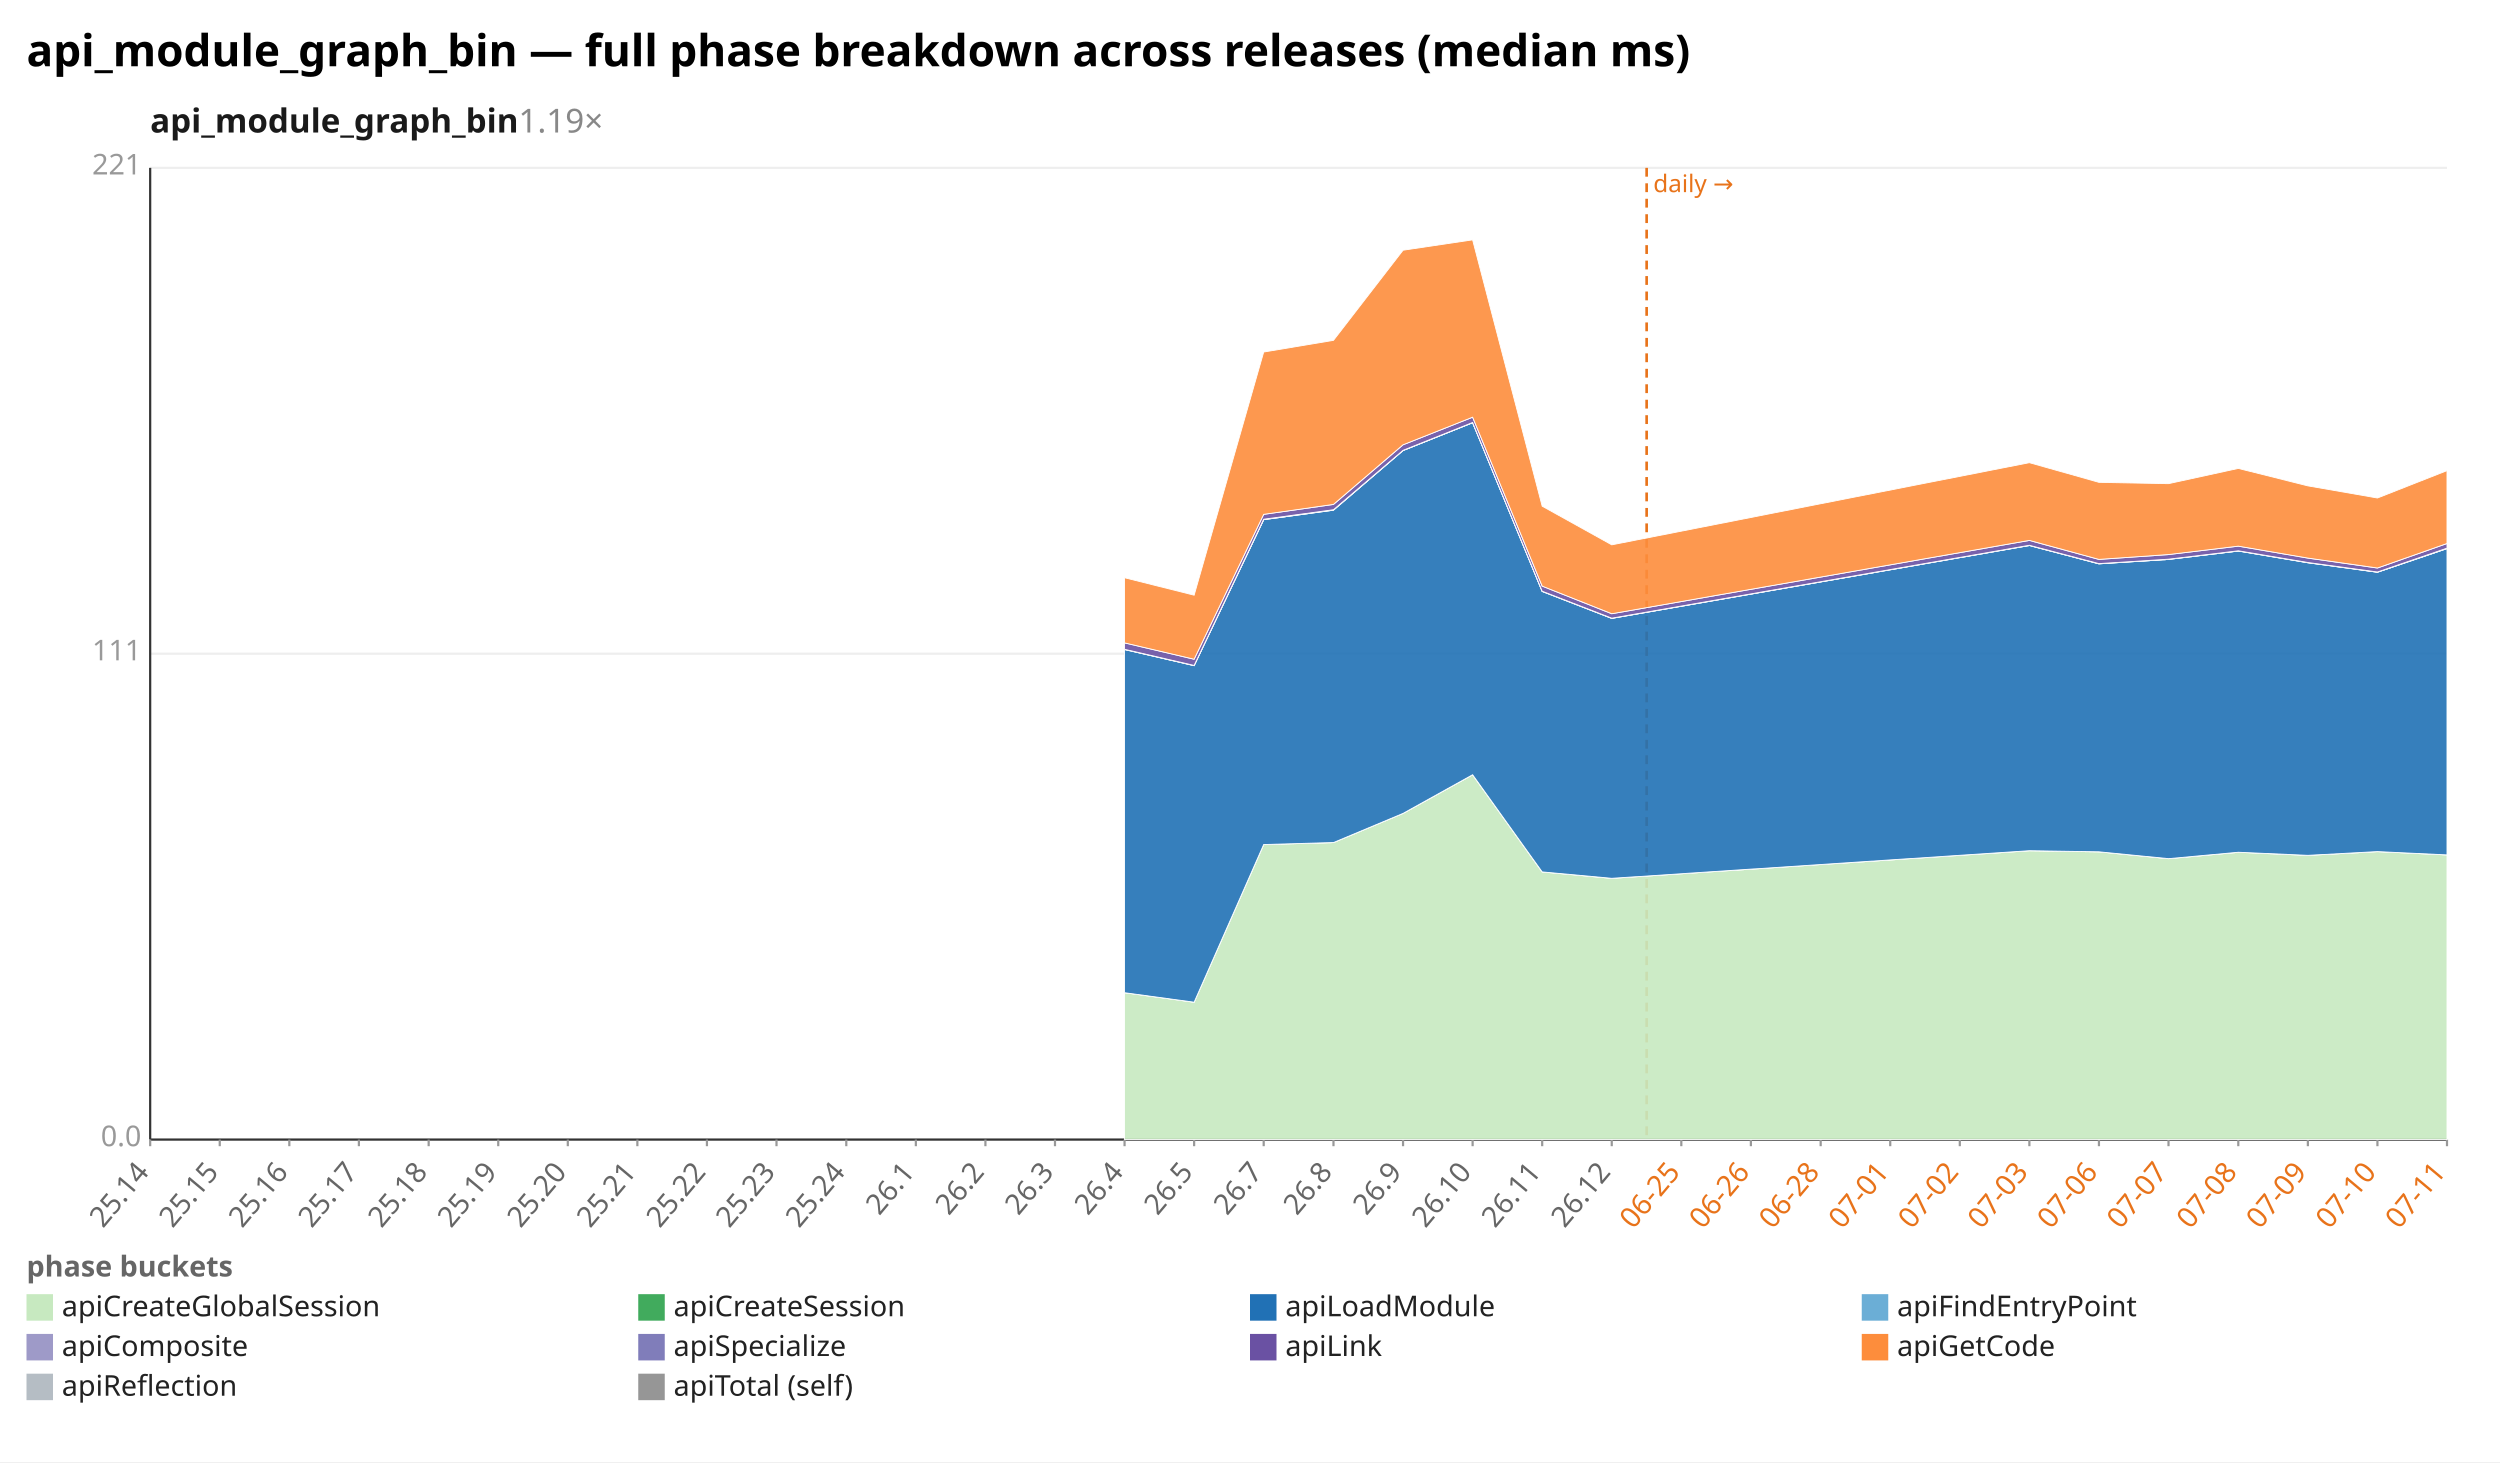
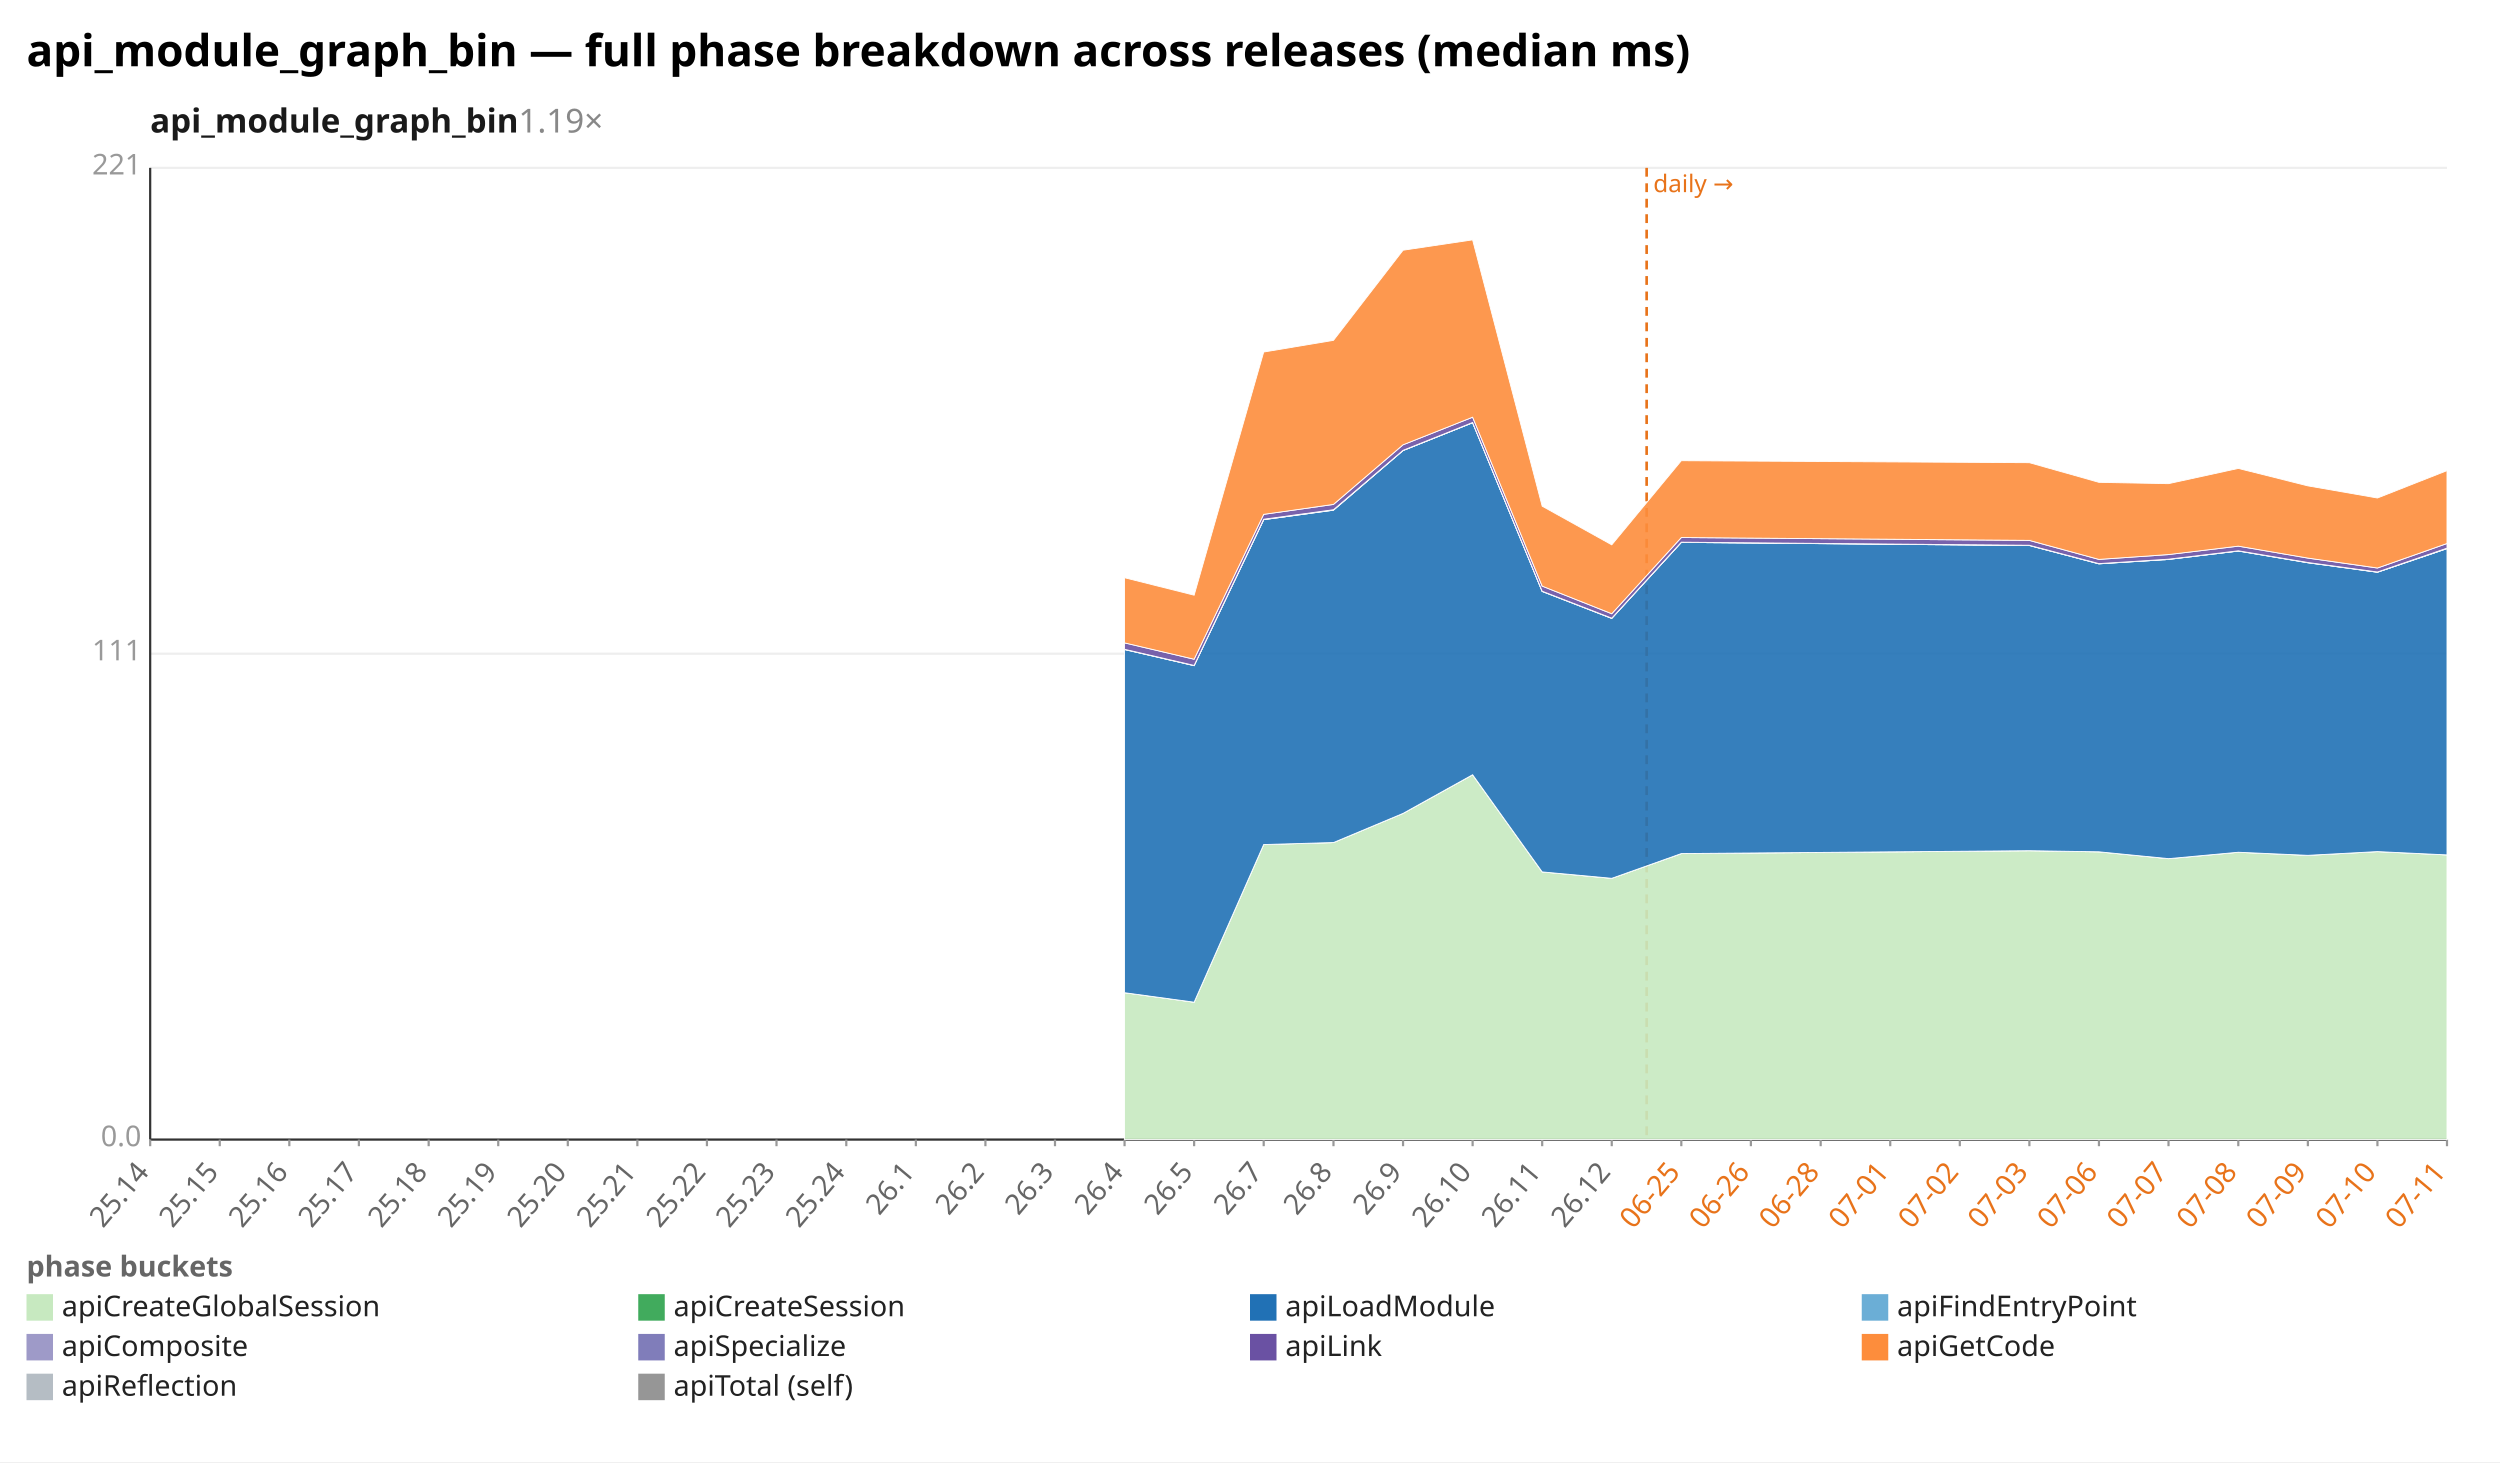
<svg xmlns="http://www.w3.org/2000/svg" width="1132" height="662" viewBox="0 0 1132 662" preserveAspectRatio="xMidYMid meet" font-family="sans-serif" font-size="13">
  <rect width="1132" height="662" fill="white" />
  <text x="12" y="30" font-size="20" font-weight="bold">api_module_graph_bin — full phase breakdown across releases (median ms)</text>
  <text x="68" y="60" font-size="15" font-weight="600" fill="#1a1a1a">api_module_graph_bin<tspan fill="#888" font-weight="400" text-decoration="none">  1.19×</tspan>
  </text>
  <line x1="68.0" y1="516.0" x2="1108.0" y2="516.0" stroke="#eee" />
  <text x="64.0" y="519.0" text-anchor="end" fill="#999">0.0</text>
  <line x1="68.0" y1="296.0" x2="1108.0" y2="296.0" stroke="#eee" />
  <text x="64.0" y="299.0" text-anchor="end" fill="#999">111</text>
  <line x1="68.0" y1="76.0" x2="1108.0" y2="76.0" stroke="#eee" />
  <text x="64.0" y="79.0" text-anchor="end" fill="#999">221</text>
  <line x1="68.0" y1="76.0" x2="68.0" y2="516.0" stroke="#333" />
  <line x1="68.0" y1="516.0" x2="1108.0" y2="516.0" stroke="#333" />
  <line x1="745.6" y1="76.0" x2="745.6" y2="516.0" stroke="#e8731a" stroke-width="1.2" stroke-dasharray="4 3" />
  <text x="748.6" y="87.0" fill="#e8731a" font-size="11">daily →</text>
  <line x1="68.0" y1="516.0" x2="68.0" y2="519.0" stroke="#999" />
  <text x="68.0" y="531.0" text-anchor="end" fill="#666" transform="rotate(-50 68.0 531.0)">25.14</text>
  <line x1="99.5" y1="516.0" x2="99.5" y2="519.0" stroke="#999" />
  <text x="99.5" y="531.0" text-anchor="end" fill="#666" transform="rotate(-50 99.5 531.0)">25.15</text>
  <line x1="131.0" y1="516.0" x2="131.0" y2="519.0" stroke="#999" />
  <text x="131.0" y="531.0" text-anchor="end" fill="#666" transform="rotate(-50 131.0 531.0)">25.16</text>
  <line x1="162.5" y1="516.0" x2="162.5" y2="519.0" stroke="#999" />
  <text x="162.5" y="531.0" text-anchor="end" fill="#666" transform="rotate(-50 162.5 531.0)">25.17</text>
  <line x1="194.1" y1="516.0" x2="194.1" y2="519.0" stroke="#999" />
  <text x="194.1" y="531.0" text-anchor="end" fill="#666" transform="rotate(-50 194.1 531.0)">25.18</text>
  <line x1="225.6" y1="516.0" x2="225.6" y2="519.0" stroke="#999" />
  <text x="225.6" y="531.0" text-anchor="end" fill="#666" transform="rotate(-50 225.6 531.0)">25.19</text>
  <line x1="257.1" y1="516.0" x2="257.1" y2="519.0" stroke="#999" />
  <text x="257.1" y="531.0" text-anchor="end" fill="#666" transform="rotate(-50 257.1 531.0)">25.20</text>
  <line x1="288.6" y1="516.0" x2="288.6" y2="519.0" stroke="#999" />
  <text x="288.6" y="531.0" text-anchor="end" fill="#666" transform="rotate(-50 288.6 531.0)">25.21</text>
  <line x1="320.1" y1="516.0" x2="320.1" y2="519.0" stroke="#999" />
  <text x="320.1" y="531.0" text-anchor="end" fill="#666" transform="rotate(-50 320.1 531.0)">25.22</text>
  <line x1="351.6" y1="516.0" x2="351.6" y2="519.0" stroke="#999" />
  <text x="351.6" y="531.0" text-anchor="end" fill="#666" transform="rotate(-50 351.6 531.0)">25.23</text>
  <line x1="383.2" y1="516.0" x2="383.2" y2="519.0" stroke="#999" />
  <text x="383.2" y="531.0" text-anchor="end" fill="#666" transform="rotate(-50 383.2 531.0)">25.24</text>
  <line x1="414.7" y1="516.0" x2="414.7" y2="519.0" stroke="#999" />
  <text x="414.7" y="531.0" text-anchor="end" fill="#666" transform="rotate(-50 414.7 531.0)">26.1</text>
  <line x1="446.2" y1="516.0" x2="446.2" y2="519.0" stroke="#999" />
  <text x="446.2" y="531.0" text-anchor="end" fill="#666" transform="rotate(-50 446.2 531.0)">26.2</text>
  <line x1="477.7" y1="516.0" x2="477.7" y2="519.0" stroke="#999" />
  <text x="477.7" y="531.0" text-anchor="end" fill="#666" transform="rotate(-50 477.7 531.0)">26.3</text>
  <line x1="509.2" y1="516.0" x2="509.2" y2="519.0" stroke="#999" />
  <text x="509.2" y="531.0" text-anchor="end" fill="#666" transform="rotate(-50 509.2 531.0)">26.4</text>
  <line x1="540.7" y1="516.0" x2="540.7" y2="519.0" stroke="#999" />
  <text x="540.7" y="531.0" text-anchor="end" fill="#666" transform="rotate(-50 540.7 531.0)">26.5</text>
  <line x1="572.2" y1="516.0" x2="572.2" y2="519.0" stroke="#999" />
  <text x="572.2" y="531.0" text-anchor="end" fill="#666" transform="rotate(-50 572.2 531.0)">26.7</text>
  <line x1="603.8" y1="516.0" x2="603.8" y2="519.0" stroke="#999" />
  <text x="603.8" y="531.0" text-anchor="end" fill="#666" transform="rotate(-50 603.8 531.0)">26.8</text>
  <line x1="635.3" y1="516.0" x2="635.3" y2="519.0" stroke="#999" />
  <text x="635.3" y="531.0" text-anchor="end" fill="#666" transform="rotate(-50 635.3 531.0)">26.9</text>
  <line x1="666.8" y1="516.0" x2="666.8" y2="519.0" stroke="#999" />
  <text x="666.8" y="531.0" text-anchor="end" fill="#666" transform="rotate(-50 666.8 531.0)">26.10</text>
  <line x1="698.3" y1="516.0" x2="698.3" y2="519.0" stroke="#999" />
  <text x="698.3" y="531.0" text-anchor="end" fill="#666" transform="rotate(-50 698.3 531.0)">26.11</text>
  <line x1="729.8" y1="516.0" x2="729.8" y2="519.0" stroke="#999" />
  <text x="729.8" y="531.0" text-anchor="end" fill="#666" transform="rotate(-50 729.8 531.0)">26.12</text>
  <line x1="761.3" y1="516.0" x2="761.3" y2="519.0" stroke="#999" />
  <text x="761.3" y="531.0" text-anchor="end" fill="#e8731a" transform="rotate(-50 761.3 531.0)">06-25</text>
  <line x1="792.8" y1="516.0" x2="792.8" y2="519.0" stroke="#999" />
  <text x="792.8" y="531.0" text-anchor="end" fill="#e8731a" transform="rotate(-50 792.8 531.0)">06-26</text>
  <line x1="824.4" y1="516.0" x2="824.4" y2="519.0" stroke="#999" />
  <text x="824.4" y="531.0" text-anchor="end" fill="#e8731a" transform="rotate(-50 824.4 531.0)">06-28</text>
  <line x1="855.9" y1="516.0" x2="855.9" y2="519.0" stroke="#999" />
  <text x="855.9" y="531.0" text-anchor="end" fill="#e8731a" transform="rotate(-50 855.9 531.0)">07-01</text>
  <line x1="887.4" y1="516.0" x2="887.4" y2="519.0" stroke="#999" />
  <text x="887.4" y="531.0" text-anchor="end" fill="#e8731a" transform="rotate(-50 887.4 531.0)">07-02</text>
  <line x1="918.9" y1="516.0" x2="918.9" y2="519.0" stroke="#999" />
  <text x="918.9" y="531.0" text-anchor="end" fill="#e8731a" transform="rotate(-50 918.9 531.0)">07-03</text>
  <line x1="950.4" y1="516.0" x2="950.4" y2="519.0" stroke="#999" />
  <text x="950.4" y="531.0" text-anchor="end" fill="#e8731a" transform="rotate(-50 950.4 531.0)">07-06</text>
  <line x1="981.9" y1="516.0" x2="981.9" y2="519.0" stroke="#999" />
  <text x="981.9" y="531.0" text-anchor="end" fill="#e8731a" transform="rotate(-50 981.9 531.0)">07-07</text>
  <line x1="1013.5" y1="516.0" x2="1013.5" y2="519.0" stroke="#999" />
  <text x="1013.5" y="531.0" text-anchor="end" fill="#e8731a" transform="rotate(-50 1013.5 531.0)">07-08</text>
  <line x1="1045.0" y1="516.0" x2="1045.0" y2="519.0" stroke="#999" />
  <text x="1045.0" y="531.0" text-anchor="end" fill="#e8731a" transform="rotate(-50 1045.0 531.0)">07-09</text>
  <line x1="1076.5" y1="516.0" x2="1076.5" y2="519.0" stroke="#999" />
  <text x="1076.5" y="531.0" text-anchor="end" fill="#e8731a" transform="rotate(-50 1076.5 531.0)">07-10</text>
  <line x1="1108.0" y1="516.0" x2="1108.0" y2="519.0" stroke="#999" />
  <text x="1108.0" y="531.0" text-anchor="end" fill="#e8731a" transform="rotate(-50 1108.0 531.0)">07-11</text>
-   <polygon points="509.2,449.5 540.7,453.8 572.2,382.4 603.8,381.5 635.3,368.3 666.8,350.8 698.3,394.8 729.8,397.7 918.9,385.2 950.4,385.7 981.9,388.8 1013.5,385.9 1045.0,387.3 1076.5,385.6 1108.0,387.1 1108.0,516.0 1076.5,516.0 1045.0,516.0 1013.5,516.0 981.9,516.0 950.4,516.0 918.9,516.0 729.8,516.0 698.3,516.0 666.8,516.0 635.3,516.0 603.8,516.0 572.2,516.0 540.7,516.0 509.2,516.0" fill="#c7e9c0" fill-opacity="0.9" stroke="#fff" stroke-width="0.4" />
-   <polygon points="509.2,449.5 540.7,453.8 572.2,382.4 603.8,381.5 635.3,368.3 666.8,350.8 698.3,394.8 729.8,397.7 918.9,385.2 950.4,385.7 981.9,388.8 1013.5,385.9 1045.0,387.3 1076.5,385.6 1108.0,387.1 1108.0,387.1 1076.5,385.6 1045.0,387.3 1013.5,385.9 981.9,388.8 950.4,385.7 918.9,385.2 729.8,397.7 698.3,394.8 666.8,350.8 635.3,368.3 603.8,381.5 572.2,382.4 540.7,453.8 509.2,449.5" fill="#41ab5d" fill-opacity="0.9" stroke="#fff" stroke-width="0.4" />
-   <polygon points="509.2,294.1 540.7,301.4 572.2,235.3 603.8,231.0 635.3,204.0 666.8,191.4 698.3,267.8 729.8,280.0 918.9,247.0 950.4,255.3 981.9,253.3 1013.5,249.5 1045.0,254.8 1076.5,259.1 1108.0,248.4 1108.0,387.1 1076.5,385.6 1045.0,387.3 1013.5,385.9 981.9,388.8 950.4,385.7 918.9,385.2 729.8,397.7 698.3,394.8 666.8,350.8 635.3,368.3 603.8,381.5 572.2,382.4 540.7,453.8 509.2,449.5" fill="#2171b5" fill-opacity="0.9" stroke="#fff" stroke-width="0.4" />
-   <polygon points="509.2,294.1 540.7,301.4 572.2,235.3 603.8,230.9 635.3,204.0 666.8,191.4 698.3,267.8 729.8,280.0 918.9,247.0 950.4,255.3 981.9,253.3 1013.5,249.5 1045.0,254.8 1076.5,259.1 1108.0,248.4 1108.0,248.4 1076.5,259.1 1045.0,254.8 1013.5,249.5 981.9,253.3 950.4,255.3 918.9,247.0 729.8,280.0 698.3,267.8 666.8,191.4 635.3,204.0 603.8,231.0 572.2,235.3 540.7,301.4 509.2,294.1" fill="#6baed6" fill-opacity="0.9" stroke="#fff" stroke-width="0.4" />
-   <polygon points="509.2,294.0 540.7,301.3 572.2,235.1 603.8,230.8 635.3,203.9 666.8,191.3 698.3,267.7 729.8,279.9 918.9,246.9 950.4,255.2 981.9,253.2 1013.5,249.4 1045.0,254.7 1076.5,259.0 1108.0,248.2 1108.0,248.4 1076.5,259.1 1045.0,254.8 1013.5,249.5 981.9,253.3 950.4,255.3 918.9,247.0 729.8,280.0 698.3,267.8 666.8,191.4 635.3,204.0 603.8,230.9 572.2,235.3 540.7,301.4 509.2,294.1" fill="#9e9ac8" fill-opacity="0.9" stroke="#fff" stroke-width="0.4" />
-   <polygon points="509.2,291.1 540.7,298.5 572.2,232.9 603.8,228.4 635.3,201.4 666.8,188.9 698.3,265.4 729.8,277.9 918.9,244.7 950.4,253.3 981.9,251.1 1013.5,247.3 1045.0,252.7 1076.5,257.2 1108.0,246.1 1108.0,248.2 1076.5,259.0 1045.0,254.7 1013.5,249.4 981.9,253.2 950.4,255.2 918.9,246.9 729.8,279.9 698.3,267.7 666.8,191.3 635.3,203.9 603.8,230.8 572.2,235.1 540.7,301.3 509.2,294.0" fill="#6a51a3" fill-opacity="0.9" stroke="#fff" stroke-width="0.4" />
-   <polygon points="509.2,261.6 540.7,269.5 572.2,159.4 603.8,154.1 635.3,113.3 666.8,108.6 698.3,229.2 729.8,246.7 918.9,209.5 950.4,218.4 981.9,219.0 1013.5,212.1 1045.0,220.0 1076.5,225.5 1108.0,213.1 1108.0,246.1 1076.5,257.2 1045.0,252.7 1013.5,247.3 981.9,251.1 950.4,253.3 918.9,244.7 729.8,277.9 698.3,265.4 666.8,188.9 635.3,201.4 603.8,228.4 572.2,232.9 540.7,298.5 509.2,291.1" fill="#fd8d3c" fill-opacity="0.9" stroke="#fff" stroke-width="0.4" />
+   <polygon points="509.2,449.5 540.7,453.8 572.2,382.4 603.8,381.5 635.3,368.3 666.8,350.8 698.3,394.8 729.8,397.7 761.3,386.5 918.9,385.2 950.4,385.7 981.9,388.8 1013.5,385.9 1045.0,387.3 1076.5,385.6 1108.0,387.1 1108.0,516.0 1076.5,516.0 1045.0,516.0 1013.5,516.0 981.9,516.0 950.4,516.0 918.9,516.0 761.3,516.0 729.8,516.0 698.3,516.0 666.8,516.0 635.3,516.0 603.8,516.0 572.2,516.0 540.7,516.0 509.2,516.0" fill="#c7e9c0" fill-opacity="0.9" stroke="#fff" stroke-width="0.4" />
+   <polygon points="509.2,449.5 540.7,453.8 572.2,382.4 603.8,381.5 635.3,368.3 666.8,350.8 698.3,394.8 729.8,397.7 761.3,386.5 918.9,385.2 950.4,385.7 981.9,388.8 1013.5,385.9 1045.0,387.3 1076.5,385.6 1108.0,387.1 1108.0,387.1 1076.5,385.6 1045.0,387.3 1013.5,385.9 981.9,388.8 950.4,385.7 918.9,385.2 761.3,386.5 729.8,397.7 698.3,394.8 666.8,350.8 635.3,368.3 603.8,381.5 572.2,382.4 540.7,453.8 509.2,449.5" fill="#41ab5d" fill-opacity="0.9" stroke="#fff" stroke-width="0.4" />
+   <polygon points="509.2,294.1 540.7,301.4 572.2,235.3 603.8,231.0 635.3,204.0 666.8,191.4 698.3,267.8 729.8,280.0 761.3,245.6 918.9,247.0 950.4,255.3 981.9,253.3 1013.5,249.5 1045.0,254.8 1076.5,259.1 1108.0,248.4 1108.0,387.1 1076.5,385.6 1045.0,387.3 1013.5,385.9 981.9,388.8 950.4,385.7 918.9,385.2 761.3,386.5 729.8,397.7 698.3,394.8 666.8,350.8 635.3,368.3 603.8,381.5 572.2,382.4 540.7,453.8 509.2,449.5" fill="#2171b5" fill-opacity="0.9" stroke="#fff" stroke-width="0.4" />
+   <polygon points="509.2,294.1 540.7,301.4 572.2,235.3 603.8,230.9 635.3,204.0 666.8,191.4 698.3,267.8 729.8,280.0 761.3,245.6 918.9,247.0 950.4,255.3 981.9,253.3 1013.5,249.5 1045.0,254.8 1076.5,259.1 1108.0,248.4 1108.0,248.4 1076.5,259.1 1045.0,254.8 1013.5,249.5 981.9,253.3 950.4,255.3 918.9,247.0 761.3,245.6 729.8,280.0 698.3,267.8 666.8,191.4 635.3,204.0 603.8,231.0 572.2,235.3 540.7,301.4 509.2,294.1" fill="#6baed6" fill-opacity="0.9" stroke="#fff" stroke-width="0.4" />
+   <polygon points="509.2,294.0 540.7,301.3 572.2,235.1 603.8,230.8 635.3,203.9 666.8,191.3 698.3,267.7 729.8,279.9 761.3,245.5 918.9,246.9 950.4,255.2 981.9,253.2 1013.5,249.4 1045.0,254.7 1076.5,259.0 1108.0,248.2 1108.0,248.4 1076.5,259.1 1045.0,254.8 1013.5,249.5 981.9,253.3 950.4,255.3 918.9,247.0 761.3,245.6 729.8,280.0 698.3,267.8 666.8,191.4 635.3,204.0 603.8,230.9 572.2,235.3 540.7,301.4 509.2,294.1" fill="#9e9ac8" fill-opacity="0.9" stroke="#fff" stroke-width="0.4" />
+   <polygon points="509.2,291.1 540.7,298.5 572.2,232.9 603.8,228.4 635.3,201.4 666.8,188.9 698.3,265.4 729.8,277.9 761.3,243.4 918.9,244.7 950.4,253.3 981.9,251.1 1013.5,247.3 1045.0,252.7 1076.5,257.2 1108.0,246.1 1108.0,248.2 1076.5,259.0 1045.0,254.7 1013.5,249.4 981.9,253.2 950.4,255.2 918.9,246.9 761.3,245.5 729.8,279.9 698.3,267.7 666.8,191.3 635.3,203.9 603.8,230.8 572.2,235.1 540.7,301.3 509.2,294.0" fill="#6a51a3" fill-opacity="0.9" stroke="#fff" stroke-width="0.4" />
+   <polygon points="509.2,261.6 540.7,269.5 572.2,159.4 603.8,154.1 635.3,113.3 666.8,108.6 698.3,229.2 729.8,246.7 761.3,208.6 918.9,209.5 950.4,218.4 981.9,219.0 1013.5,212.1 1045.0,220.0 1076.5,225.5 1108.0,213.1 1108.0,246.1 1076.5,257.2 1045.0,252.7 1013.5,247.3 981.9,251.1 950.4,253.3 918.9,244.7 761.3,243.4 729.8,277.9 698.3,265.4 666.8,188.9 635.3,201.4 603.8,228.4 572.2,232.9 540.7,298.5 509.2,291.1" fill="#fd8d3c" fill-opacity="0.9" stroke="#fff" stroke-width="0.4" />
  <text x="12" y="578" fill="#666" font-weight="600">phase buckets</text>
  <rect x="12" y="586" width="12" height="12" fill="#c7e9c0" />
  <text x="28" y="596" fill="#222">apiCreateGlobalSession</text>
  <rect x="289" y="586" width="12" height="12" fill="#41ab5d" />
  <text x="305" y="596" fill="#222">apiCreateSession</text>
  <rect x="566" y="586" width="12" height="12" fill="#2171b5" />
  <text x="582" y="596" fill="#222">apiLoadModule</text>
  <rect x="843" y="586" width="12" height="12" fill="#6baed6" />
  <text x="859" y="596" fill="#222">apiFindEntryPoint</text>
  <rect x="12" y="604" width="12" height="12" fill="#9e9ac8" />
  <text x="28" y="614" fill="#222">apiComposite</text>
  <rect x="289" y="604" width="12" height="12" fill="#807dba" />
  <text x="305" y="614" fill="#222">apiSpecialize</text>
  <rect x="566" y="604" width="12" height="12" fill="#6a51a3" />
  <text x="582" y="614" fill="#222">apiLink</text>
  <rect x="843" y="604" width="12" height="12" fill="#fd8d3c" />
  <text x="859" y="614" fill="#222">apiGetCode</text>
  <rect x="12" y="622" width="12" height="12" fill="#b5bdc4" />
  <text x="28" y="632" fill="#222">apiReflection</text>
  <rect x="289" y="622" width="12" height="12" fill="#969696" />
  <text x="305" y="632" fill="#222">apiTotal (self)</text>
</svg>
